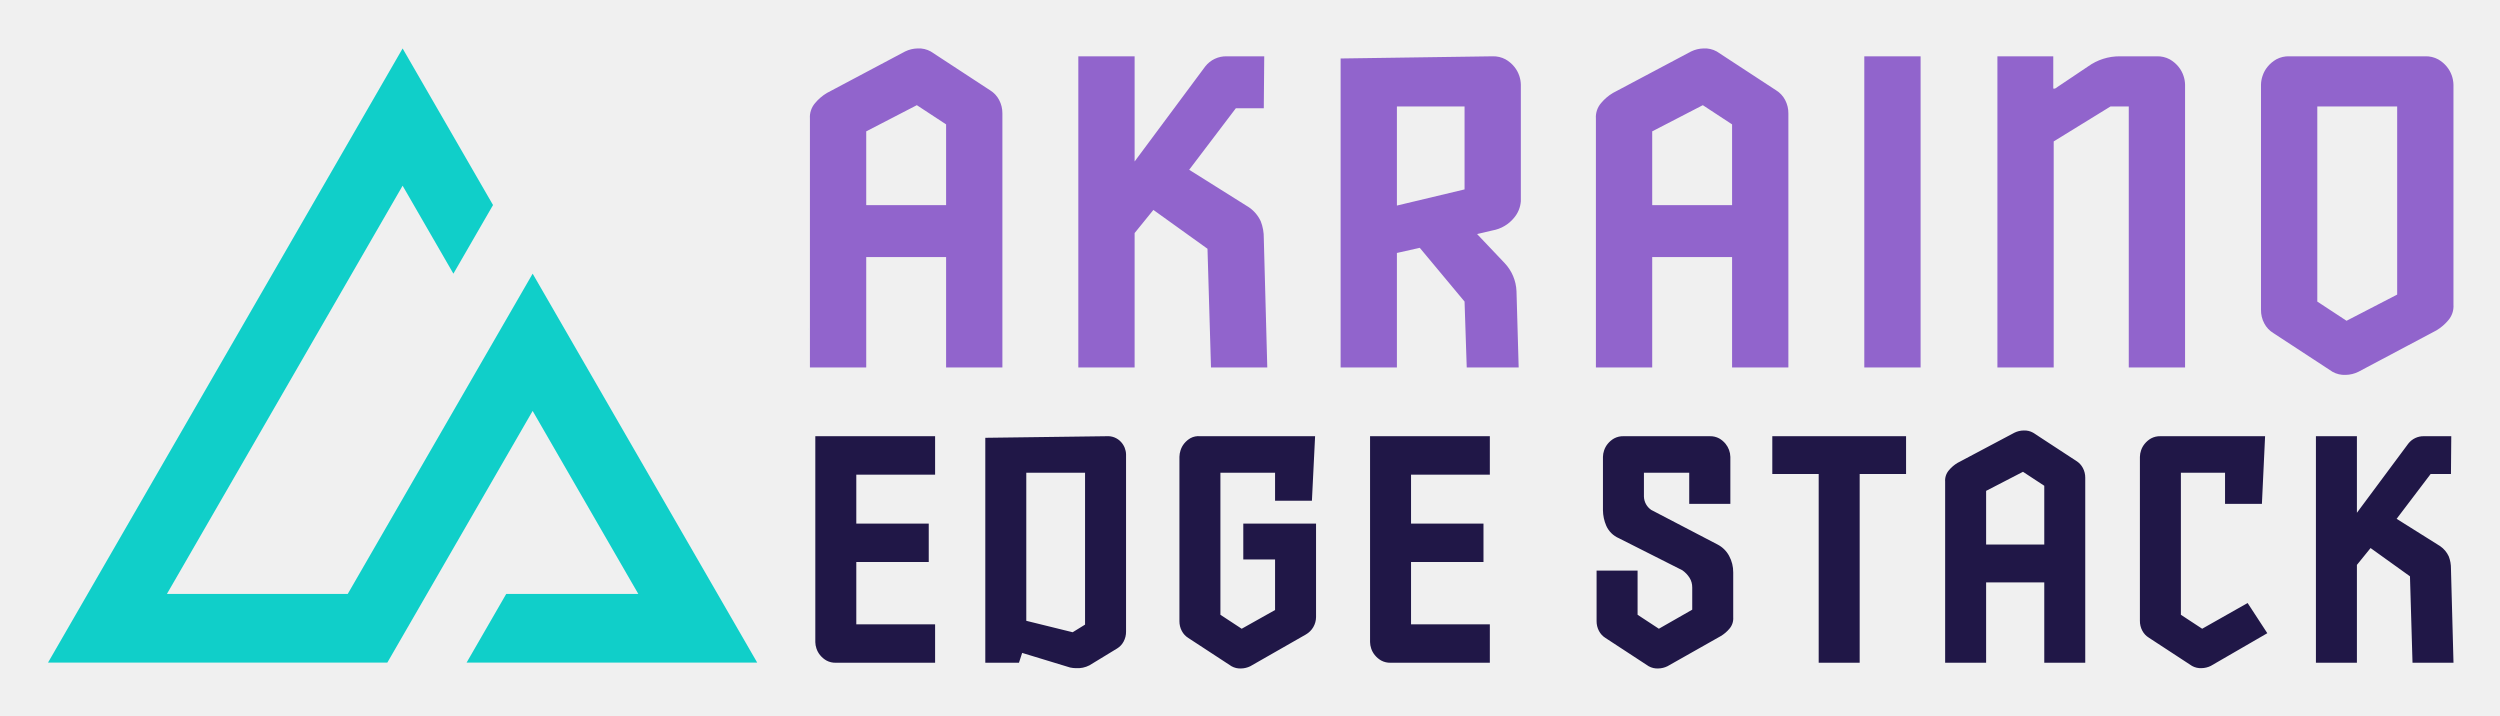
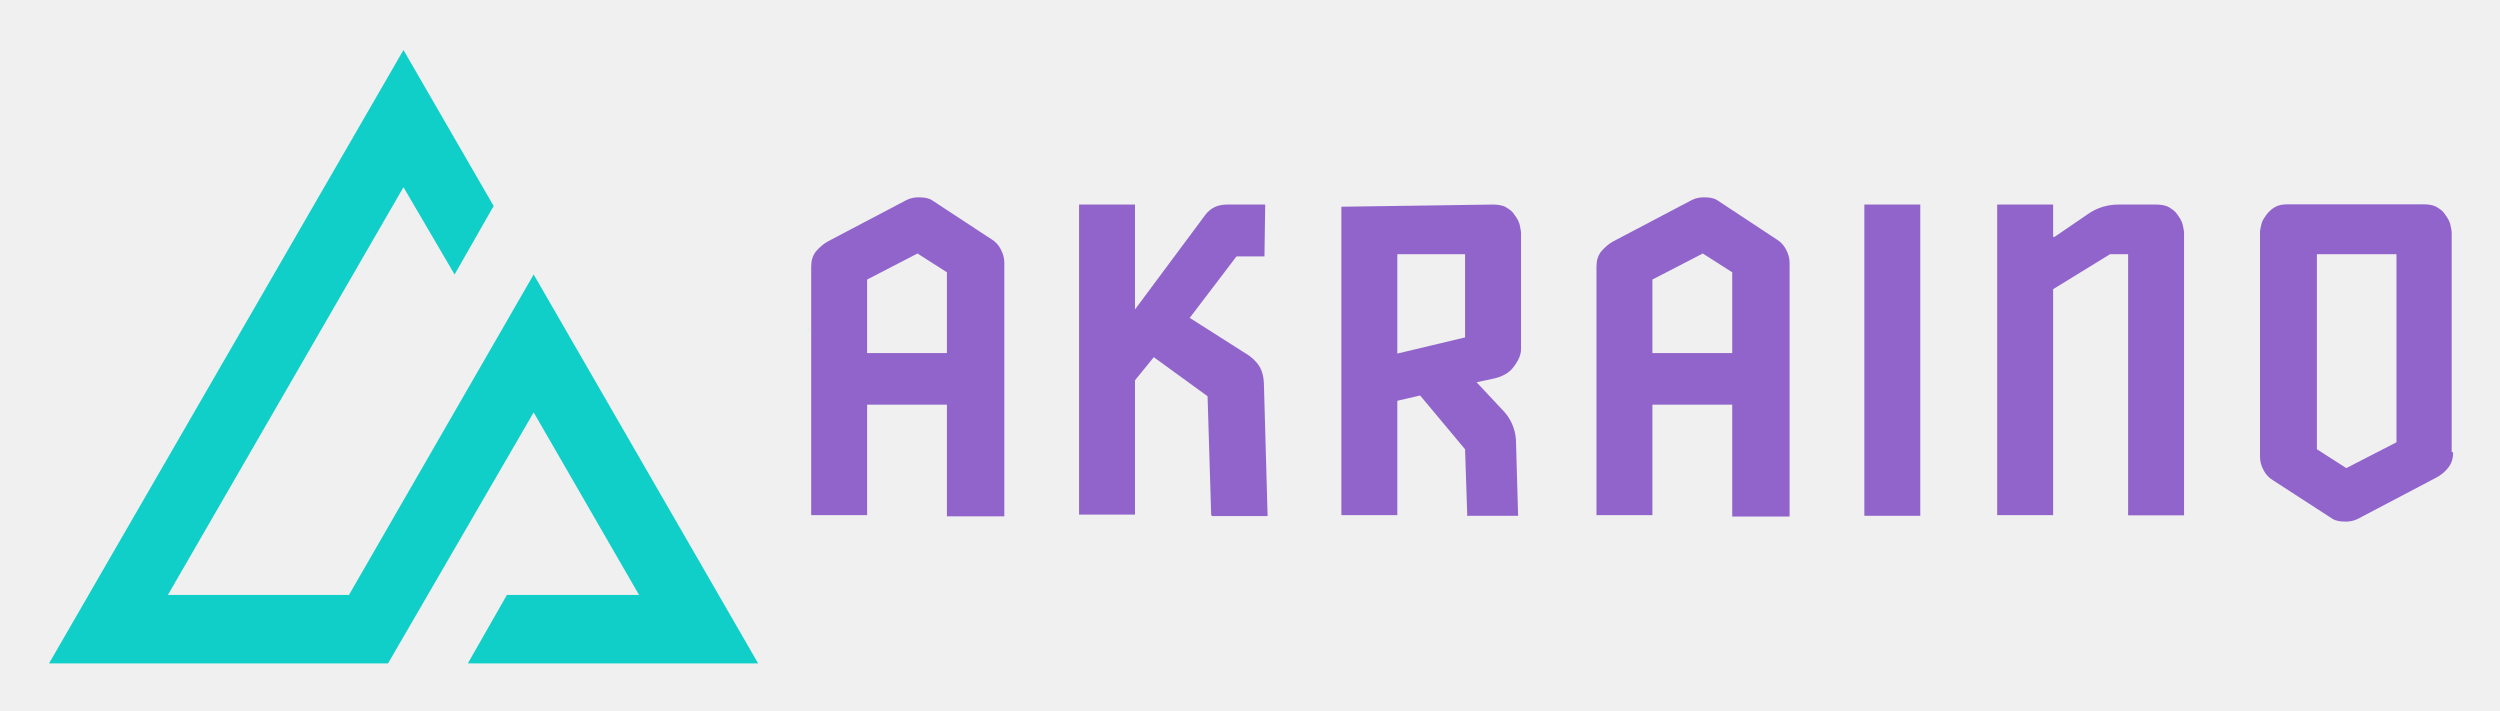
- <svg xmlns="http://www.w3.org/2000/svg" role="img" viewBox="4.88 17.63 357.24 102.24">
+ <svg xmlns="http://www.w3.org/2000/svg" xmlns:xlink="http://www.w3.org/1999/xlink" role="img" viewBox="-18.94 -17.94 1036.88 294.88">
+   <style>svg {enable-background:new 0 0 999.9 260}</style>
+   <path fill="#9164cc" d="M373.8 195.7v-45.8h-33.1v45.8h-23.2v-103c0-2.6.6-4.6 2-6.4 1.5-1.7 3.2-3.2 4.9-4.1l32.5-17.1c1.7-.9 3.5-1.2 5.2-1.2 2.3 0 4.1.3 5.5 1.2l24.7 16.2c1.5.9 2.9 2.3 3.8 4.1.9 1.7 1.5 3.5 1.5 5.5v105.3h-23.8v-.5zm0-100.7l-12.2-7.8L340.7 98v30.5h33.1V95zm109.6 100.7l-1.5-49.3-22.3-16.2-7.8 9.6v55.7h-23.2V66.9h23.2v43.5L481.1 71c2.3-2.9 5.2-4.1 9-4.1h15.7l-.3 21.5h-11.6l-19.4 25.5 24.7 15.7c2.3 1.7 4.1 3.8 4.9 5.8.9 2 1.2 4.4 1.2 7l1.5 53.7h-23.2v-.4zm106.2 0l-.9-27.3-21.8-26.1 7 2.9-17.7 4.1 4.4-7.3v53.7h-23.2V67.8l62.9-.9c2 0 4.1.3 5.5 1.2 1.5.9 2.6 1.7 3.5 3.2.9 1.2 1.7 2.6 2 3.8.3 1.5.6 2.6.6 3.5V127c0 2-.9 4.4-2.9 7-1.7 2.6-4.9 4.4-9 5.2l-9.3 2 .9-2.6 13.3 14.2c2.9 3.2 4.6 7.3 4.9 11.6l.9 31.6h-21.2v-.3zm-.9-108.2h-28.1v41.2l28.1-6.7V87.5zm110.8 108.2v-45.8h-33.1v45.8h-23.2v-103c0-2.6.6-4.6 2-6.4 1.5-1.7 3.2-3.2 4.9-4.1l32.5-17.1c1.7-.9 3.5-1.2 5.2-1.2 2.3 0 4.1.3 5.5 1.2L718 81.4c1.5.9 2.9 2.3 3.8 4.1.9 1.7 1.5 3.5 1.5 5.5v105.3h-23.8v-.6zm0-100.7l-12.2-7.8L666.4 98v30.5h33.1V95zm54.8-28.1h23.2V196h-23.2zm78.3 13.4h.6l13.6-9.3c4.1-2.9 8.4-4.1 13.1-4.1h15.4c2 0 4.1.3 5.5 1.2s2.6 1.7 3.5 3.2c.9 1.2 1.7 2.6 2 3.8.3 1.5.6 2.6.6 3.5v117.2h-23.2V87.5h-7.5L832.6 102v93.7h-23.2V66.9h23.2v13.4zm165.9 89.3c0 2.6-.6 4.6-2 6.4s-3.2 3.2-4.9 4.1l-32.5 17.1c-1.7.9-3.5 1.2-5.2 1.2-2.3 0-4.1-.3-5.5-1.2l-24.7-16c-1.5-.9-2.9-2.3-3.8-4.1-.9-1.7-1.5-3.5-1.5-5.5V78.5c0-1.2.3-2.3.6-3.5.3-1.5 1.2-2.6 2-3.8.9-1.2 2-2.3 3.5-3.2 1.5-.9 3.2-1.2 5.5-1.2h56.3c2 0 4.1.3 5.5 1.2 1.5.9 2.6 1.7 3.5 3.2.9 1.2 1.7 2.6 2 3.8.3 1.5.6 2.6.6 3.5v91.1h.6zm-23.5-4.1v-78h-33v80.9l12.2 7.8 20.8-10.7z" />
  <defs>
-     <linearGradient id="b" x1="-133.918" x2="-132.918" y1="622.251" y2="622.251" gradientTransform="matrix(.2193 0 0 -.2193 149.668 201.08)" gradientUnits="userSpaceOnUse">
-       <stop offset="0" stop-color="#49bcec" />
-       <stop offset=".256" stop-color="#42b7e9" />
-       <stop offset=".636" stop-color="#2eabe1" />
-       <stop offset="1" stop-color="#149bd6" />
-     </linearGradient>
-     <clipPath id="a">
-       <path fill="none" d="M120.411 64.638c.034.059.073.115.107.174-.073-.127-.147-.254-.219-.382.04.069.072.139.112.208" />
-     </clipPath>
+     <path id="a" d="M316.6 118.8c0 .3.3.3.3.6-.3-.3-.3-.9-.6-1.2 0 .3.3.6.3.6" />
  </defs>
-   <path fill="#9164cc" d="M140.073 70.14V54.36H128.66v15.78h-8.045V34.592a3.069 3.069 0 0 1 .749-2.244 6.594 6.594 0 0 1 1.684-1.435l11.163-5.925a4.274 4.274 0 0 1 1.808-.436 3.475 3.475 0 0 1 1.87.436l8.482 5.551a3.54 3.54 0 0 1 1.279 1.372 4.027 4.027 0 0 1 .468 1.933V70.14zm0-34.737l-4.18-2.744-7.233 3.742v10.54h11.413zm37.853 34.737l-.5-16.963-7.732-5.55-2.682 3.305V70.14h-8.044V25.676h8.044v15.028l10.103-13.594a3.784 3.784 0 0 1 3.056-1.434h5.363l-.063 7.42h-3.99l-6.673 8.794 8.544 5.363a4.934 4.934 0 0 1 1.683 1.995 6.372 6.372 0 0 1 .436 2.433l.499 18.459zm36.544 0l-.311-9.417-7.483-8.98 2.43.998-6.11 1.372 1.497-2.495V70.14h-8.045V25.987l21.702-.311a3.677 3.677 0 0 1 1.87.436 4.457 4.457 0 0 1 1.248 1.06 4.09 4.09 0 0 1 .718 1.31 4.16 4.16 0 0 1 .217 1.247v16.65a4.134 4.134 0 0 1-.966 2.37 5.124 5.124 0 0 1-3.087 1.809l-3.18.748.312-.935 4.615 4.864a6.209 6.209 0 0 1 1.683 3.99l.312 10.915zm-.311-37.293h-9.666v14.157l9.666-2.308zm38.228 37.293V54.36h-11.413v15.78h-8.045V34.592a3.069 3.069 0 0 1 .749-2.244 6.594 6.594 0 0 1 1.684-1.435l11.162-5.925a4.282 4.282 0 0 1 1.809-.436 3.475 3.475 0 0 1 1.87.436l8.482 5.551a3.547 3.547 0 0 1 1.279 1.372 4.027 4.027 0 0 1 .468 1.933V70.14zm0-34.737l-4.18-2.744-7.233 3.742v10.54h11.413zm18.894-9.727h8.045V70.14h-8.045zm27.003 4.614h.25l4.74-3.18a7.692 7.692 0 0 1 4.49-1.434h5.3a3.677 3.677 0 0 1 1.871.436 4.471 4.471 0 0 1 1.247 1.06 4.087 4.087 0 0 1 .717 1.31 4.164 4.164 0 0 1 .218 1.247v40.41h-8.044V32.848h-2.619l-8.108 4.989V70.14h-8.044V25.676h7.982zm57.186 30.87a3.084 3.084 0 0 1-.749 2.244 6.606 6.606 0 0 1-1.684 1.435l-11.162 5.924a4.272 4.272 0 0 1-1.809.437 3.46 3.46 0 0 1-1.87-.437l-8.482-5.55a3.54 3.54 0 0 1-1.279-1.372 4.025 4.025 0 0 1-.468-1.933v-32.18a4.14 4.14 0 0 1 .22-1.247 4.068 4.068 0 0 1 .716-1.31 4.484 4.484 0 0 1 1.247-1.059 3.669 3.669 0 0 1 1.871-.437h19.395a3.664 3.664 0 0 1 1.871.437 4.47 4.47 0 0 1 1.247 1.06 4.24 4.24 0 0 1 .936 2.556zm-8.045-1.435V32.847h-11.413v27.876l4.18 2.744z" />
-   <g clip-path="url(#a)">
-     <path fill="url(#b)" d="M120.299 64.43h.219v.382h-.219z" />
-   </g>
-   <path fill="#fff" d="M120.3 64.43c.038.069.072.139.111.208.034.059.073.115.107.174l-.219-.382" />
-   <path fill="#201747" d="M121.385 109.382v-29.42h17.117v5.493h-11.26v6.992h10.352v5.494h-10.352v8.9h11.26v5.492h-14.166a2.658 2.658 0 0 1-1.362-.318 3.2 3.2 0 0 1-.908-.772 2.923 2.923 0 0 1-.522-.952 2.992 2.992 0 0 1-.16-.909m24.291 2.951V80.19l17.343-.227a2.542 2.542 0 0 1 2.066.84 2.698 2.698 0 0 1 .704 1.748v25.334a2.928 2.928 0 0 1-.341 1.407 2.558 2.558 0 0 1-.931 1l-3.95 2.406a3.681 3.681 0 0 1-1.952.41 4.245 4.245 0 0 1-.817-.092l-6.856-2.089-.454 1.407zm12.485-4.358l1.77-1.09V85.183h-8.398v21.158zm15.255-1.589V82.913a3.235 3.235 0 0 1 .159-.93 2.908 2.908 0 0 1 .523-.977 3.24 3.24 0 0 1 .907-.771 2.4 2.4 0 0 1 1.363-.273h16.435l-.454 9.217h-5.266v-3.996h-7.81v20.295l3.042 1.998 4.768-2.678v-7.22h-4.541v-5.13h10.397v13.348a2.887 2.887 0 0 1-1.452 2.497l-7.946 4.54a3.105 3.105 0 0 1-1.316.318 2.52 2.52 0 0 1-1.363-.318l-6.175-4.04a2.575 2.575 0 0 1-.93-1 2.935 2.935 0 0 1-.341-1.407m27.241 2.996v-29.42h17.116v5.493h-11.26v6.992h10.352v5.494h-10.352v8.9h11.26v5.492h-14.165a2.662 2.662 0 0 1-1.363-.318 3.208 3.208 0 0 1-.907-.772 2.904 2.904 0 0 1-.522-.952 2.991 2.991 0 0 1-.159-.909m45.607-19.75v-4.449h-6.472v3.405a2.381 2.381 0 0 0 1.045 1.907l9.49 4.95a3.897 3.897 0 0 1 1.633 1.61 4.852 4.852 0 0 1 .591 2.384v6.401a2.248 2.248 0 0 1-.545 1.635 4.82 4.82 0 0 1-1.226 1.045l-7.628 4.313a3.105 3.105 0 0 1-1.316.318 2.52 2.52 0 0 1-1.363-.318l-6.174-4.04a2.57 2.57 0 0 1-.93-1 2.93 2.93 0 0 1-.342-1.408v-7.218h5.858v6.311l3.042 1.997 4.767-2.724v-3.178a2.55 2.55 0 0 0-.386-1.385 3.815 3.815 0 0 0-1.022-1.067l-9.08-4.585a3.467 3.467 0 0 1-1.794-1.77 5.73 5.73 0 0 1-.476-2.225v-7.628a3.017 3.017 0 0 1 .16-.908 2.975 2.975 0 0 1 .522-.954 3.248 3.248 0 0 1 .911-.772 2.685 2.685 0 0 1 1.365-.317h12.29a2.692 2.692 0 0 1 1.365.317 3.257 3.257 0 0 1 .91.772 3.07 3.07 0 0 1 .683 1.862v6.72zm18.5 22.702V85.365h-6.628v-5.403h19.114v5.403h-6.629v26.969h-5.857zm32.235 0v-11.486h-8.31v11.486h-5.855v-25.88a2.231 2.231 0 0 1 .545-1.633 4.77 4.77 0 0 1 1.225-1.045l8.128-4.313a3.117 3.117 0 0 1 1.316-.318 2.528 2.528 0 0 1 1.362.318l6.175 4.04a2.595 2.595 0 0 1 .93 1 2.933 2.933 0 0 1 .34 1.407v26.424zm0-25.29l-3.042-1.996-5.267 2.724v7.672h8.309zm25.832 2.588v-4.449h-6.31v20.295l3.042 1.997 6.493-3.677 2.815 4.313-8.082 4.677a3.12 3.12 0 0 1-1.316.318 2.523 2.523 0 0 1-1.362-.318l-6.175-4.04a2.57 2.57 0 0 1-.931-1 2.934 2.934 0 0 1-.34-1.408V82.913a2.986 2.986 0 0 1 .159-.908 2.934 2.934 0 0 1 .522-.954 3.244 3.244 0 0 1 .907-.772 2.682 2.682 0 0 1 1.363-.317h14.937l-.454 9.67zm26.788 22.702l-.363-12.35-5.63-4.04-1.952 2.407v13.983h-5.857V79.962h5.857v10.942l7.355-9.898a2.756 2.756 0 0 1 2.225-1.044h3.904l-.045 5.403h-2.906l-4.858 6.402 6.22 3.904a3.596 3.596 0 0 1 1.226 1.454 4.637 4.637 0 0 1 .318 1.77l.363 13.439z" />
-   <path fill="#10cfc9" fill-rule="evenodd" d="M62.412 44.167L28.73 102.504h25.839l26.425-45.768 32.087 55.576H71.554l5.661-9.808h18.879L80.993 76.349l-20.764 35.963H11.742l50.67-87.759 12.919 22.376-5.662 9.807-7.257-12.569z" />
+   <clipPath id="c">
+     <use overflow="visible" xlink:href="#a" />
+   </clipPath>
+   <linearGradient id="b" x1="1159.909" x2="1162.81" y1="1918.049" y2="1918.049" gradientTransform="translate(61.989 -301.795) scale(.2193)" gradientUnits="userSpaceOnUse">
+     <stop offset="0" stop-color="#49bcec" />
+     <stop offset=".287" stop-color="#42b6e8" />
+     <stop offset=".713" stop-color="#2ea7de" />
+     <stop offset="1" stop-color="#149bd6" />
+   </linearGradient>
+   <path fill="url(#b)" d="M316.3 118.3h.6v1.2h-.6z" clip-path="url(#c)" />
+   <path fill="#fff" d="M316.3 118.3c0 .3.3.3.3.6s.3.3.3.6c0-.4-.3-.7-.6-1.2" />
+   <path fill="#10cfc9" fill-rule="evenodd" d="M148.4 59.7L50.7 228.8h75.1l76.6-132.9 93.1 161.3H175.1l16.2-28.4h54.8l-43.7-75.7L142 257.2H1.4l147-254.4 37.4 64.7-16.2 28.4z" clip-rule="evenodd" />
</svg>
